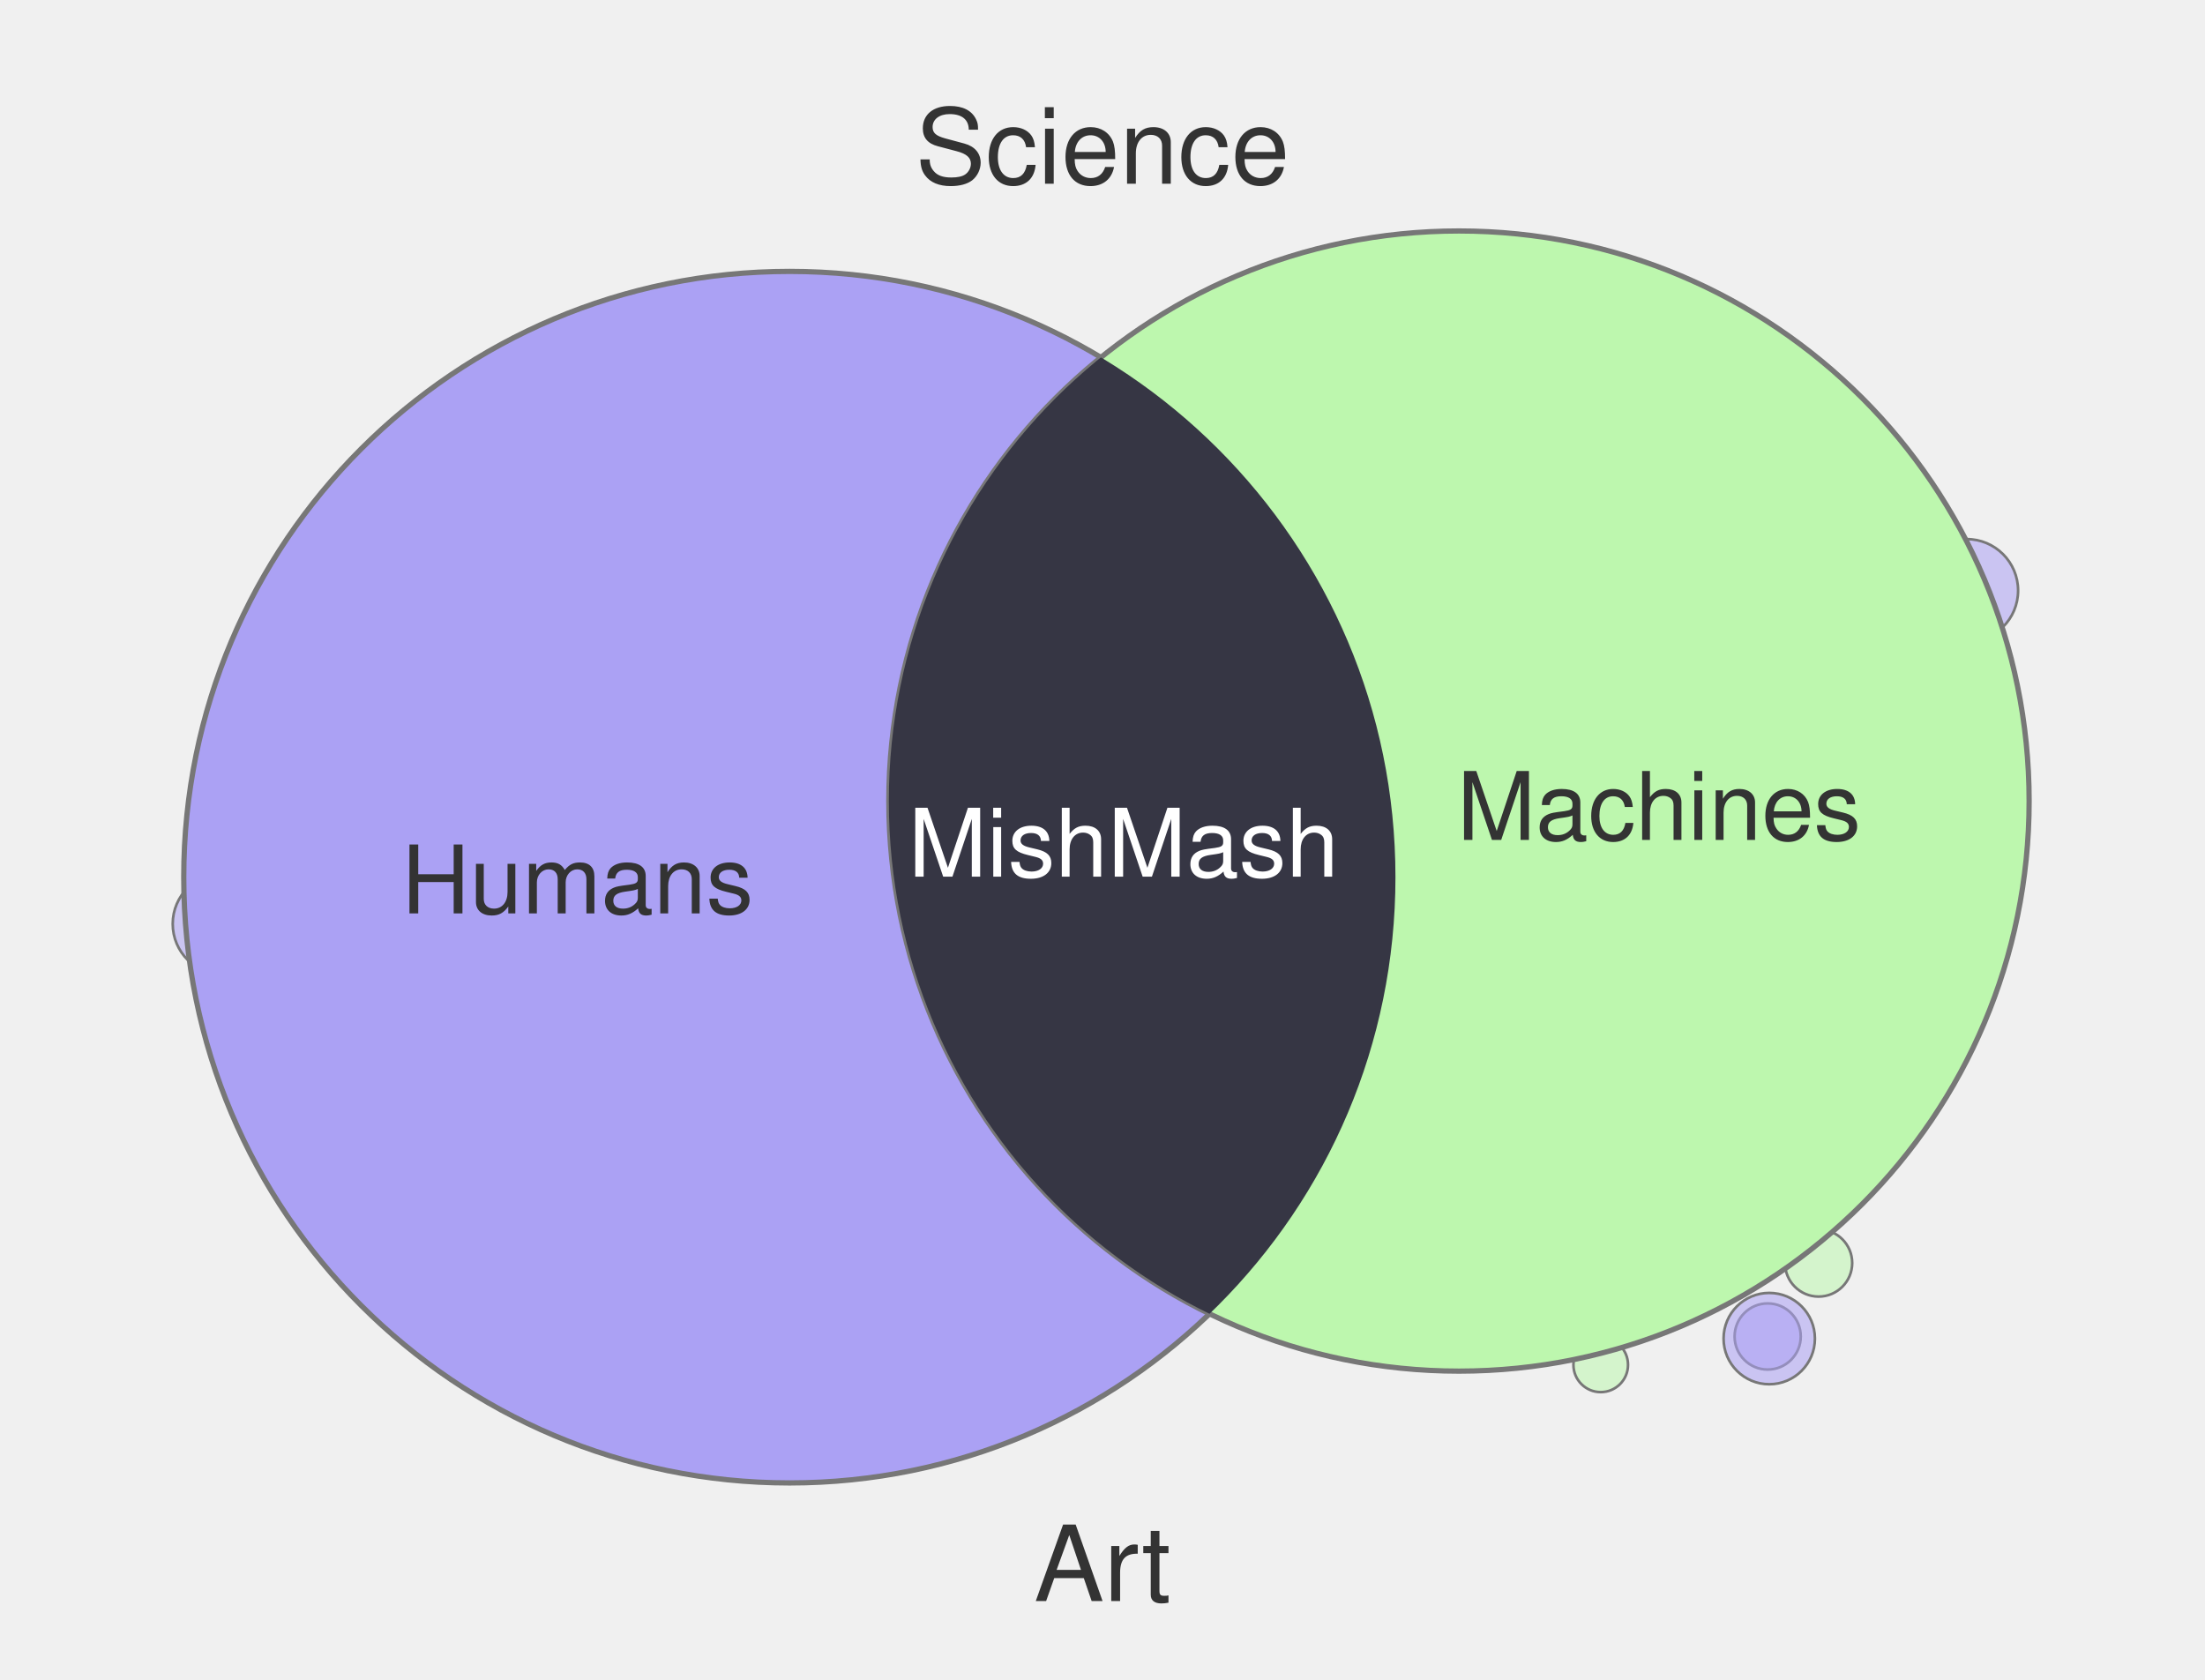
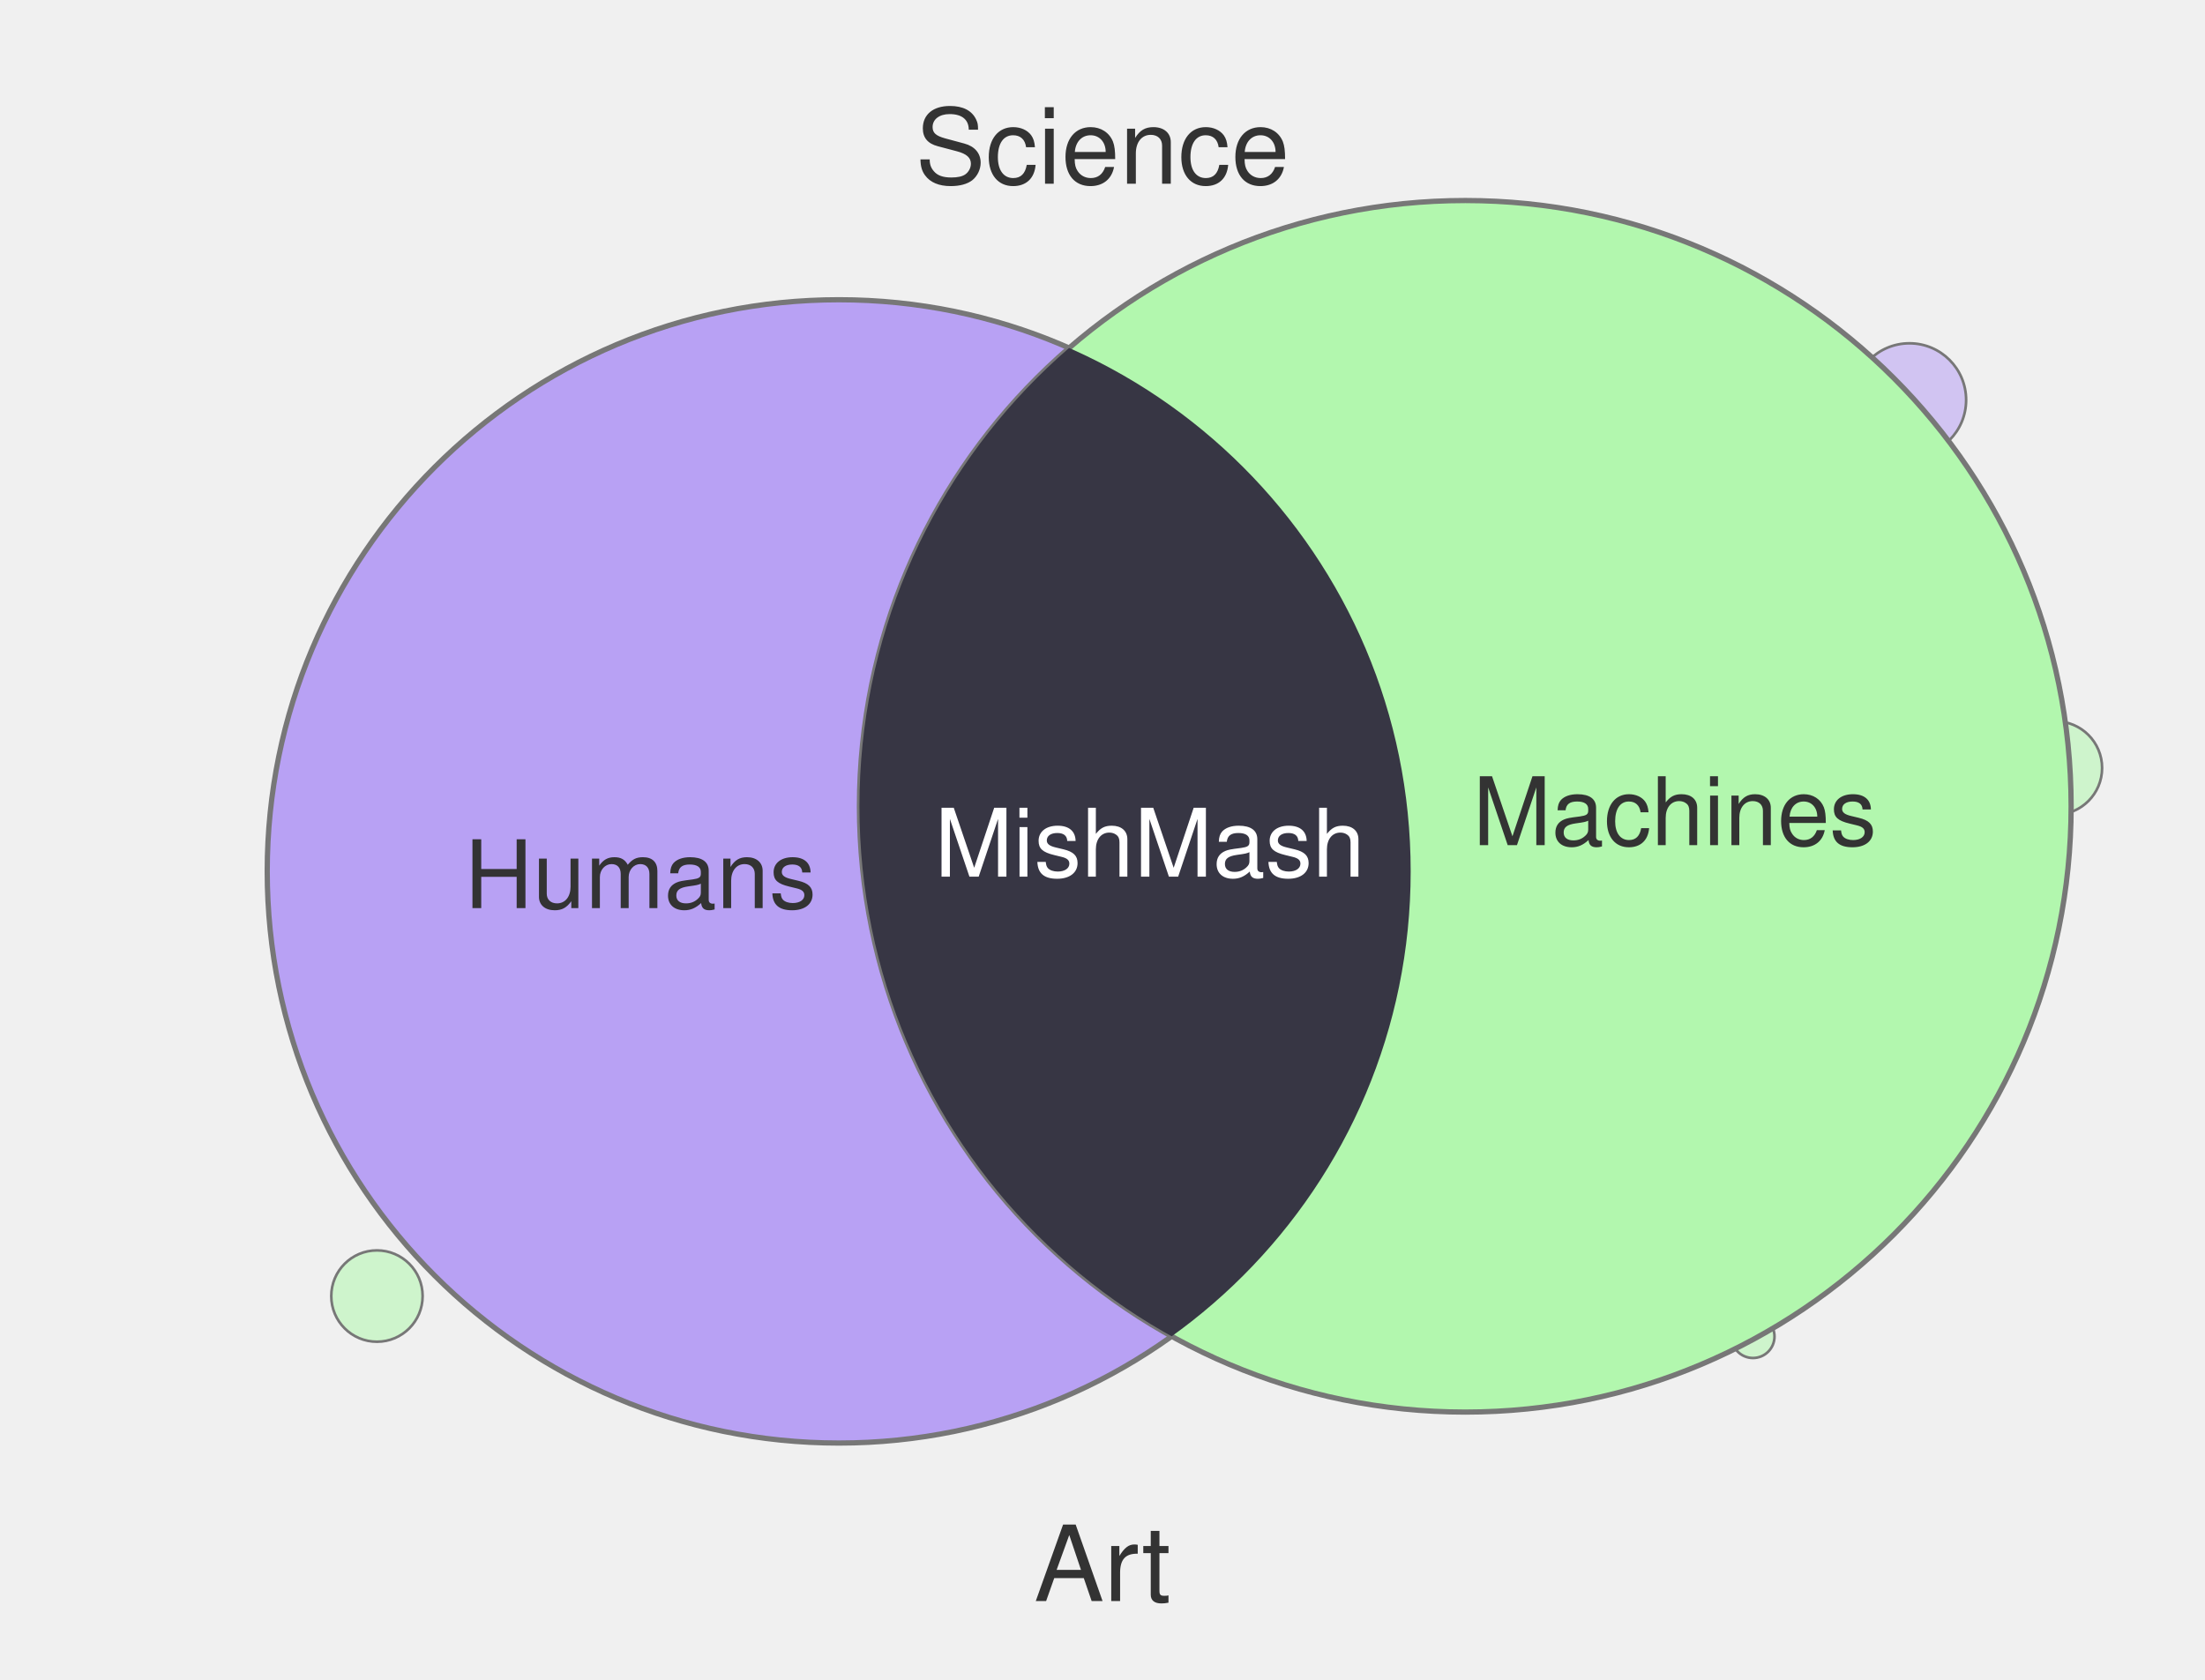
<svg xmlns="http://www.w3.org/2000/svg" width="420" height="320" viewBox="0 0 420 320">
-   <circle cx="318.0" cy="63.5" r="6.5" fill="#ABA1F4" fill-opacity="0.55" stroke="#777" stroke-width="0.5" />
-   <circle cx="366.6" cy="106.6" r="5.2" fill="#ABA1F4" fill-opacity="0.55" stroke="#777" stroke-width="0.5" />
-   <circle cx="336.7" cy="254.6" r="6.3" fill="#ABA1F4" fill-opacity="0.55" stroke="#777" stroke-width="0.5" />
-   <circle cx="304.9" cy="260.0" r="5.2" fill="#BDF7AE" fill-opacity="0.55" stroke="#777" stroke-width="0.5" />
-   <circle cx="337.0" cy="255.0" r="8.7" fill="#ABA1F4" fill-opacity="0.55" stroke="#777" stroke-width="0.5" />
-   <circle cx="42.6" cy="176.0" r="9.7" fill="#ABA1F4" fill-opacity="0.55" stroke="#777" stroke-width="0.5" />
-   <circle cx="346.4" cy="240.6" r="6.4" fill="#BDF7AE" fill-opacity="0.55" stroke="#777" stroke-width="0.5" />
-   <circle cx="374.6" cy="112.5" r="9.8" fill="#ABA1F4" fill-opacity="0.55" stroke="#777" stroke-width="0.5" />
-   <circle cx="150.4" cy="167.1" r="115.4" fill="#ABA1F4" stroke="#777" stroke-width="1" />
-   <circle cx="277.9" cy="152.6" r="108.6" fill="#BDF7AE" stroke="#777" stroke-width="1" />
+   <circle cx="359.6" cy="97.3" r="10.1" fill="#B8A1F4" fill-opacity="0.55" stroke="#777" stroke-width="0.5" />
+   <circle cx="372.9" cy="111.9" r="8.9" fill="#B2F7AE" fill-opacity="0.55" stroke="#777" stroke-width="0.5" />
+   <circle cx="384.8" cy="185.4" r="4.7" fill="#B2F7AE" fill-opacity="0.55" stroke="#777" stroke-width="0.5" />
+   <circle cx="71.8" cy="246.9" r="8.7" fill="#B2F7AE" fill-opacity="0.55" stroke="#777" stroke-width="0.5" />
+   <circle cx="363.7" cy="76.2" r="10.8" fill="#B8A1F4" fill-opacity="0.55" stroke="#777" stroke-width="0.5" />
+   <circle cx="331.0" cy="63.9" r="9.1" fill="#B2F7AE" fill-opacity="0.55" stroke="#777" stroke-width="0.5" />
+   <circle cx="391.5" cy="146.3" r="8.9" fill="#B2F7AE" fill-opacity="0.55" stroke="#777" stroke-width="0.5" />
+   <circle cx="333.9" cy="254.6" r="4.1" fill="#B2F7AE" fill-opacity="0.55" stroke="#777" stroke-width="0.5" />
+   <circle cx="159.8" cy="166.0" r="108.9" fill="#B8A1F4" stroke="#777" stroke-width="1" />
+   <circle cx="279.1" cy="153.6" r="115.4" fill="#B2F7AE" stroke="#777" stroke-width="1" />
  <defs>
    <clipPath id="clip-left" clipPathUnits="userSpaceOnUse">
-       <circle cx="150.4" cy="167.1" r="115.4" />
+       <circle cx="159.8" cy="166.0" r="108.9" />
    </clipPath>
  </defs>
-   <circle cx="277.9" cy="152.6" r="108.6" fill="#363644" clip-path="url(#clip-left)" />
+   <circle cx="279.1" cy="153.6" r="115.4" fill="#373644" clip-path="url(#clip-left)" />
  <text x="210" y="35" text-anchor="middle" font-family="Helvetica, Arial, sans-serif" font-size="20" fill="#333">Science</text>
  <text x="210" y="305" text-anchor="middle" font-family="Helvetica, Arial, sans-serif" font-size="20" fill="#333">Art</text>
-   <text x="110" y="174" text-anchor="middle" font-family="Helvetica, Arial, sans-serif" font-size="18" fill="#333">Humans</text>
-   <text x="316" y="160" text-anchor="middle" font-family="Helvetica, Arial, sans-serif" font-size="18" fill="#333">Machines</text>
-   <text x="214" y="167" text-anchor="middle" font-family="Helvetica, Arial, sans-serif" font-size="18" fill="#fff">MishMash</text>
+   <text x="122" y="173" text-anchor="middle" font-family="Helvetica, Arial, sans-serif" font-size="18" fill="#333">Humans</text>
+   <text x="319" y="161" text-anchor="middle" font-family="Helvetica, Arial, sans-serif" font-size="18" fill="#333">Machines</text>
+   <text x="219" y="167" text-anchor="middle" font-family="Helvetica, Arial, sans-serif" font-size="18" fill="#fff">MishMash</text>
</svg>
